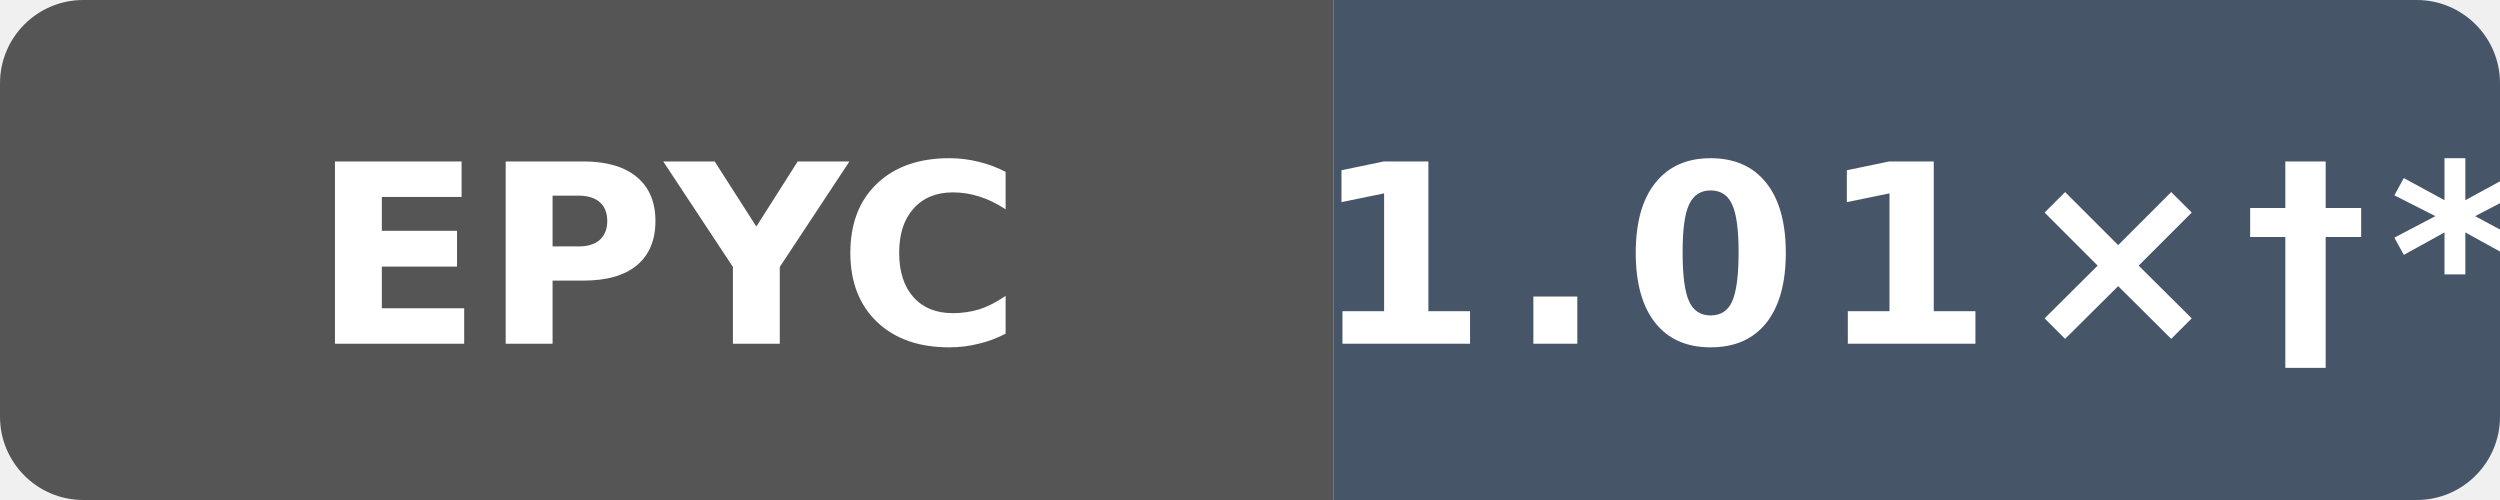
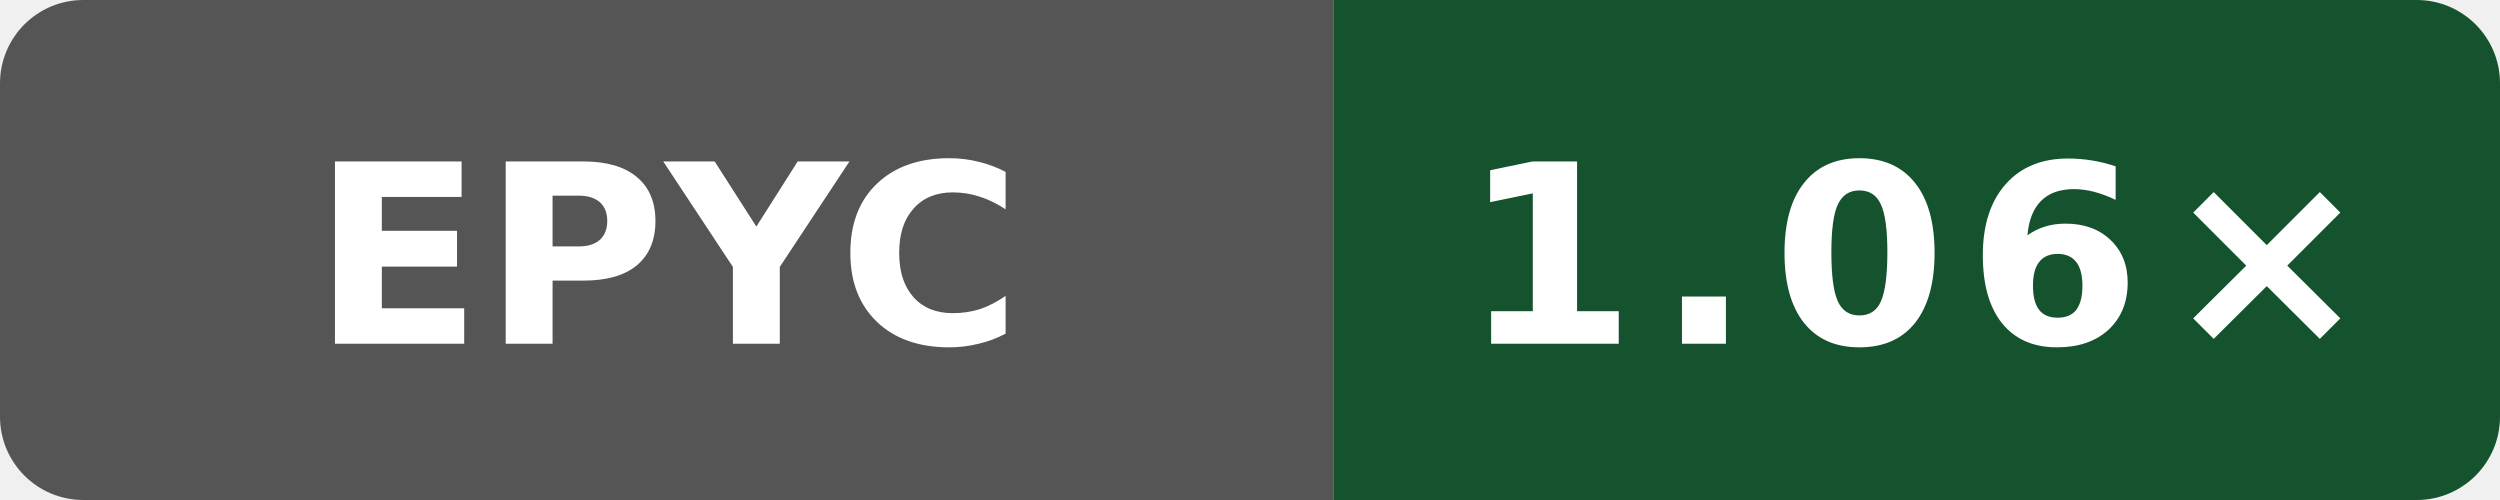
- <svg xmlns="http://www.w3.org/2000/svg" data-original-label="godot runtime-clang; AMD EPYC 9V74 80-Core Processor; revision 7584274b4d275fb41f7c5d064e751e5918e8e421" data-original-message="1.01×" data-reference-moved="dispatch 14.57 to 11.32 ms per pass, arrays 5.30 to 4.11 ms per pass, strings 48.92 to 38.28 ms per pass, geometry 10.95 to 8.50 ms per pass, scene 23.35 to 18.70 ms per pass" data-original-color="14532d" width="120" height="24" viewBox="0 0 120 24" role="img" aria-label="godot runtime-clang; AMD EPYC 9V74 80-Core Processor; revision 7584274b4d275fb41f7c5d064e751e5918e8e421; reference moved: dispatch 14.57 to 11.32 ms per pass, arrays 5.30 to 4.11 ms per pass, strings 48.92 to 38.28 ms per pass, geometry 10.95 to 8.50 ms per pass, scene 23.35 to 18.70 ms per pass; measured 7584274b4d275fb41f7c5d064e751e5918e8e421; 14 commits behind main: 1.01×†*">
+ <svg xmlns="http://www.w3.org/2000/svg" data-original-label="godot runtime-clang; AMD EPYC 7763 64-Core Processor; revision d8c559893a923e5683c44df6cb98076271dd6f01" data-original-message="1.06×" width="120" height="24" viewBox="0 0 120 24" role="img" aria-label="godot runtime-clang; AMD EPYC 7763 64-Core Processor; revision d8c559893a923e5683c44df6cb98076271dd6f01; measured d8c559893a923e5683c44df6cb98076271dd6f01; 2 commits behind main: 1.06×">
  <defs>
    <clipPath id="badge">
      <rect width="120" height="24" rx="4" />
    </clipPath>
  </defs>
  <g clip-path="url(#badge)">
    <rect width="64" height="24" fill="#555" />
-     <rect x="64" width="56" height="24" fill="#475569" />
+     <rect x="64" width="56" height="24" fill="#14532d" />
  </g>
  <text x="32" y="16.5" fill="#fff" text-anchor="middle" font-family="Verdana,Geneva,DejaVu Sans,sans-serif" font-size="12" font-weight="700" textLength="31" lengthAdjust="spacingAndGlyphs">EPYC</text>
-   <text x="92" y="16.5" fill="#fff" text-anchor="middle" font-family="Verdana,Geneva,DejaVu Sans,sans-serif" font-size="12" font-weight="700" letter-spacing="1" textLength="44" lengthAdjust="spacingAndGlyphs">1.01×†*</text>
+   <text x="92" y="16.5" fill="#fff" text-anchor="middle" font-family="Verdana,Geneva,DejaVu Sans,sans-serif" font-size="12" font-weight="700" letter-spacing="1" textLength="39" lengthAdjust="spacingAndGlyphs">1.06×</text>
</svg>
